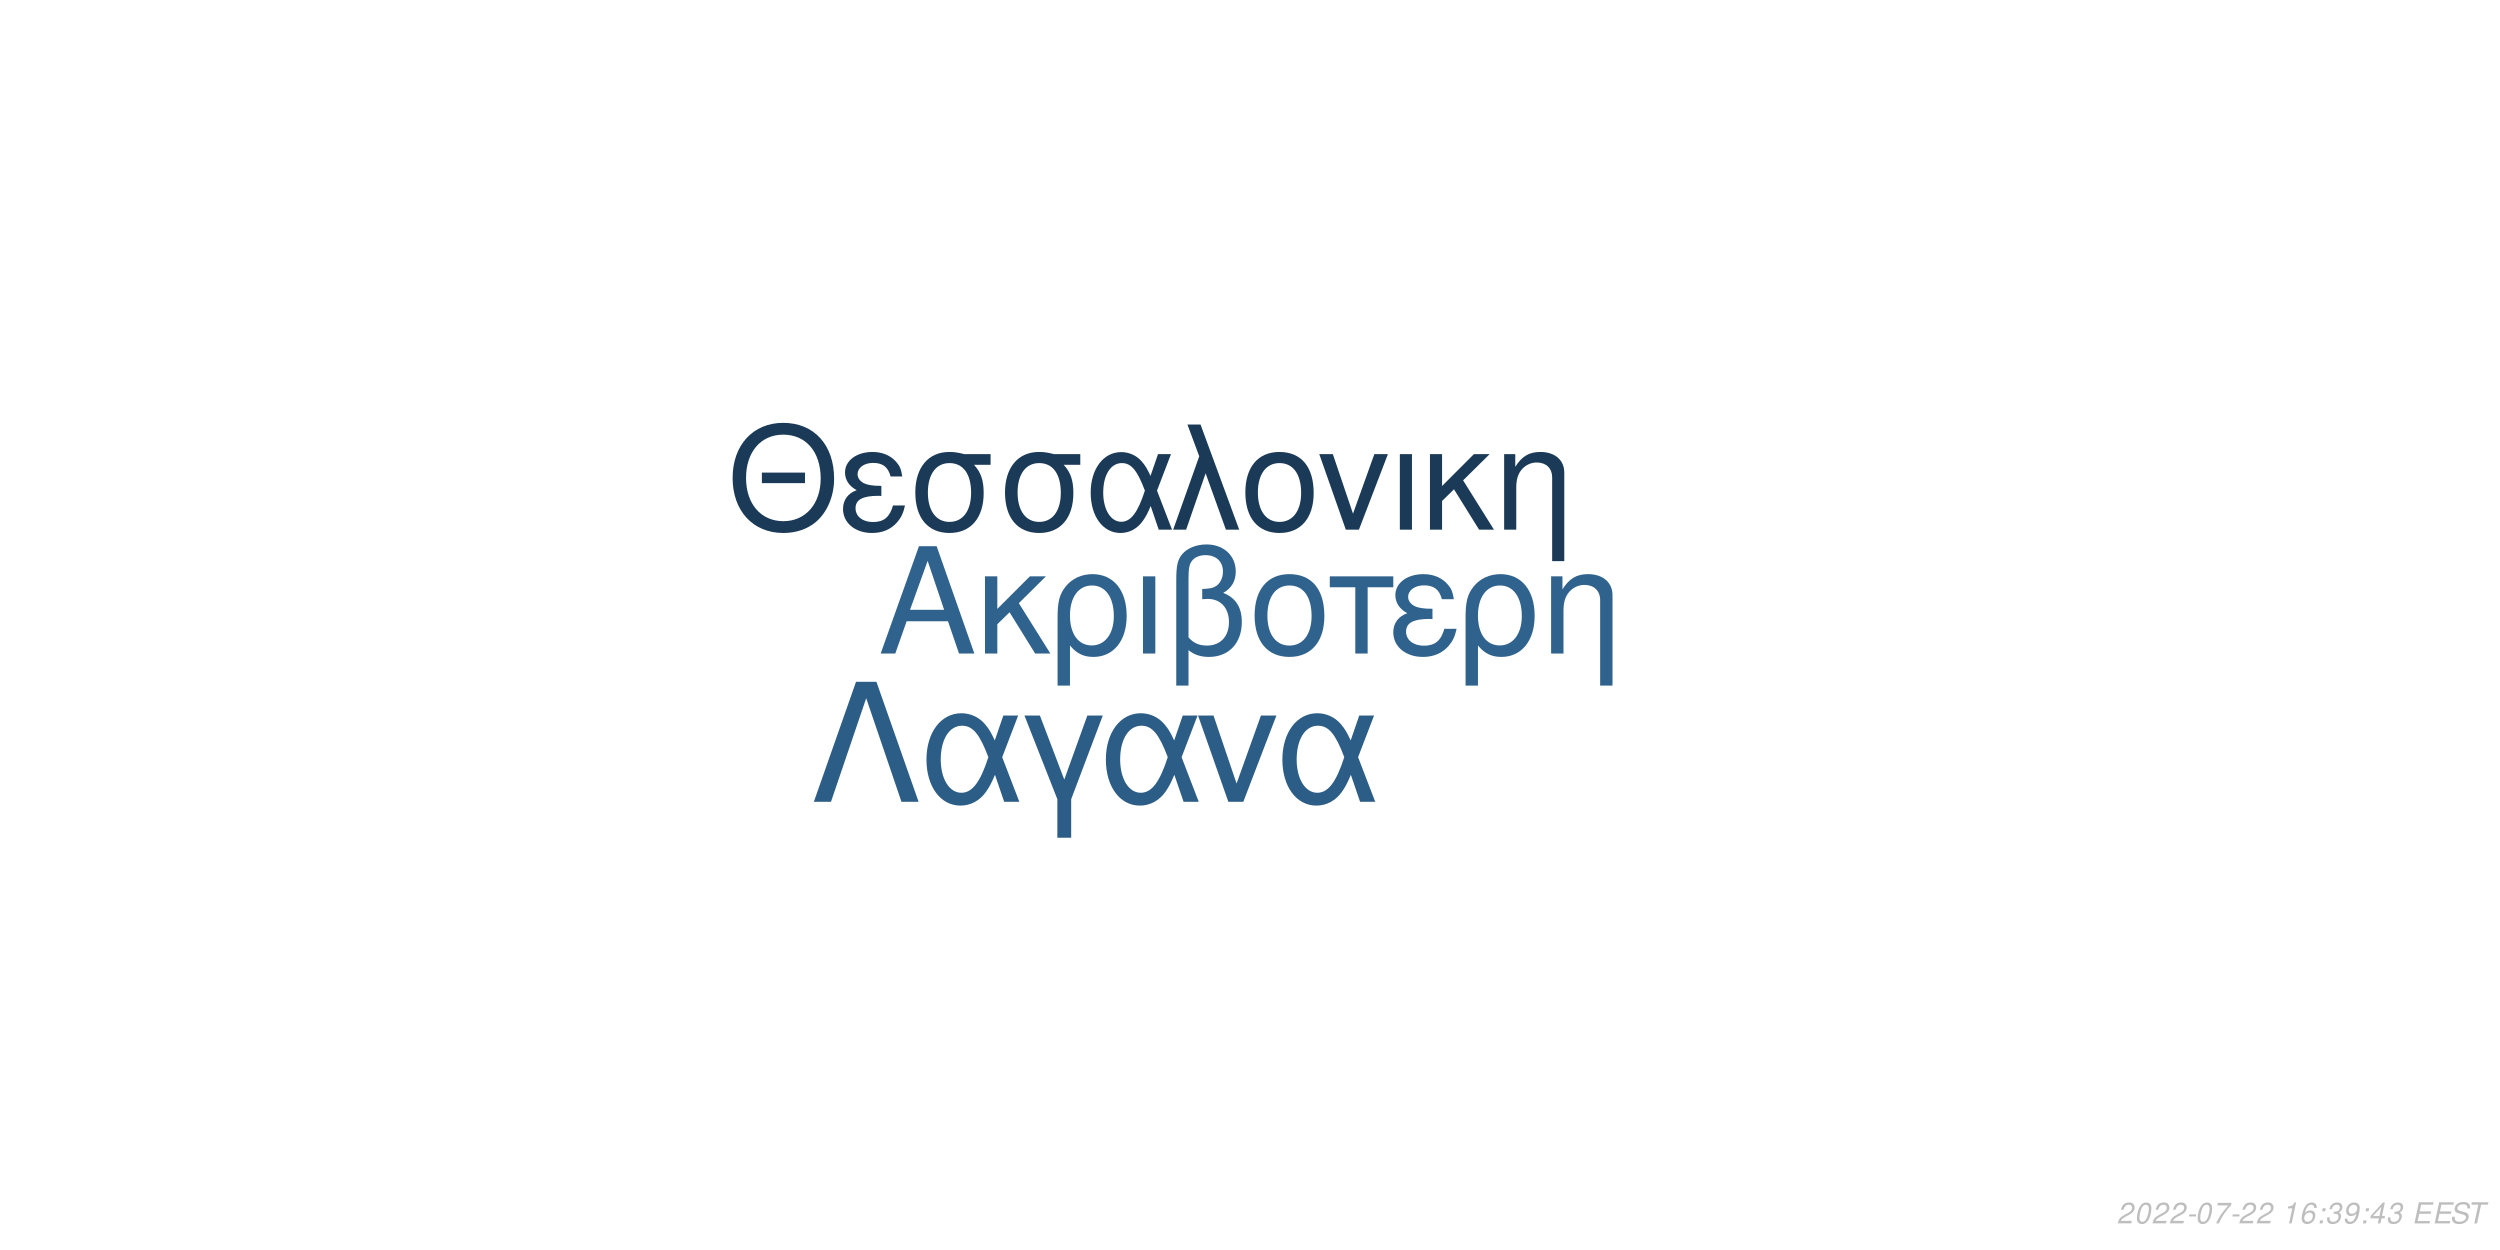
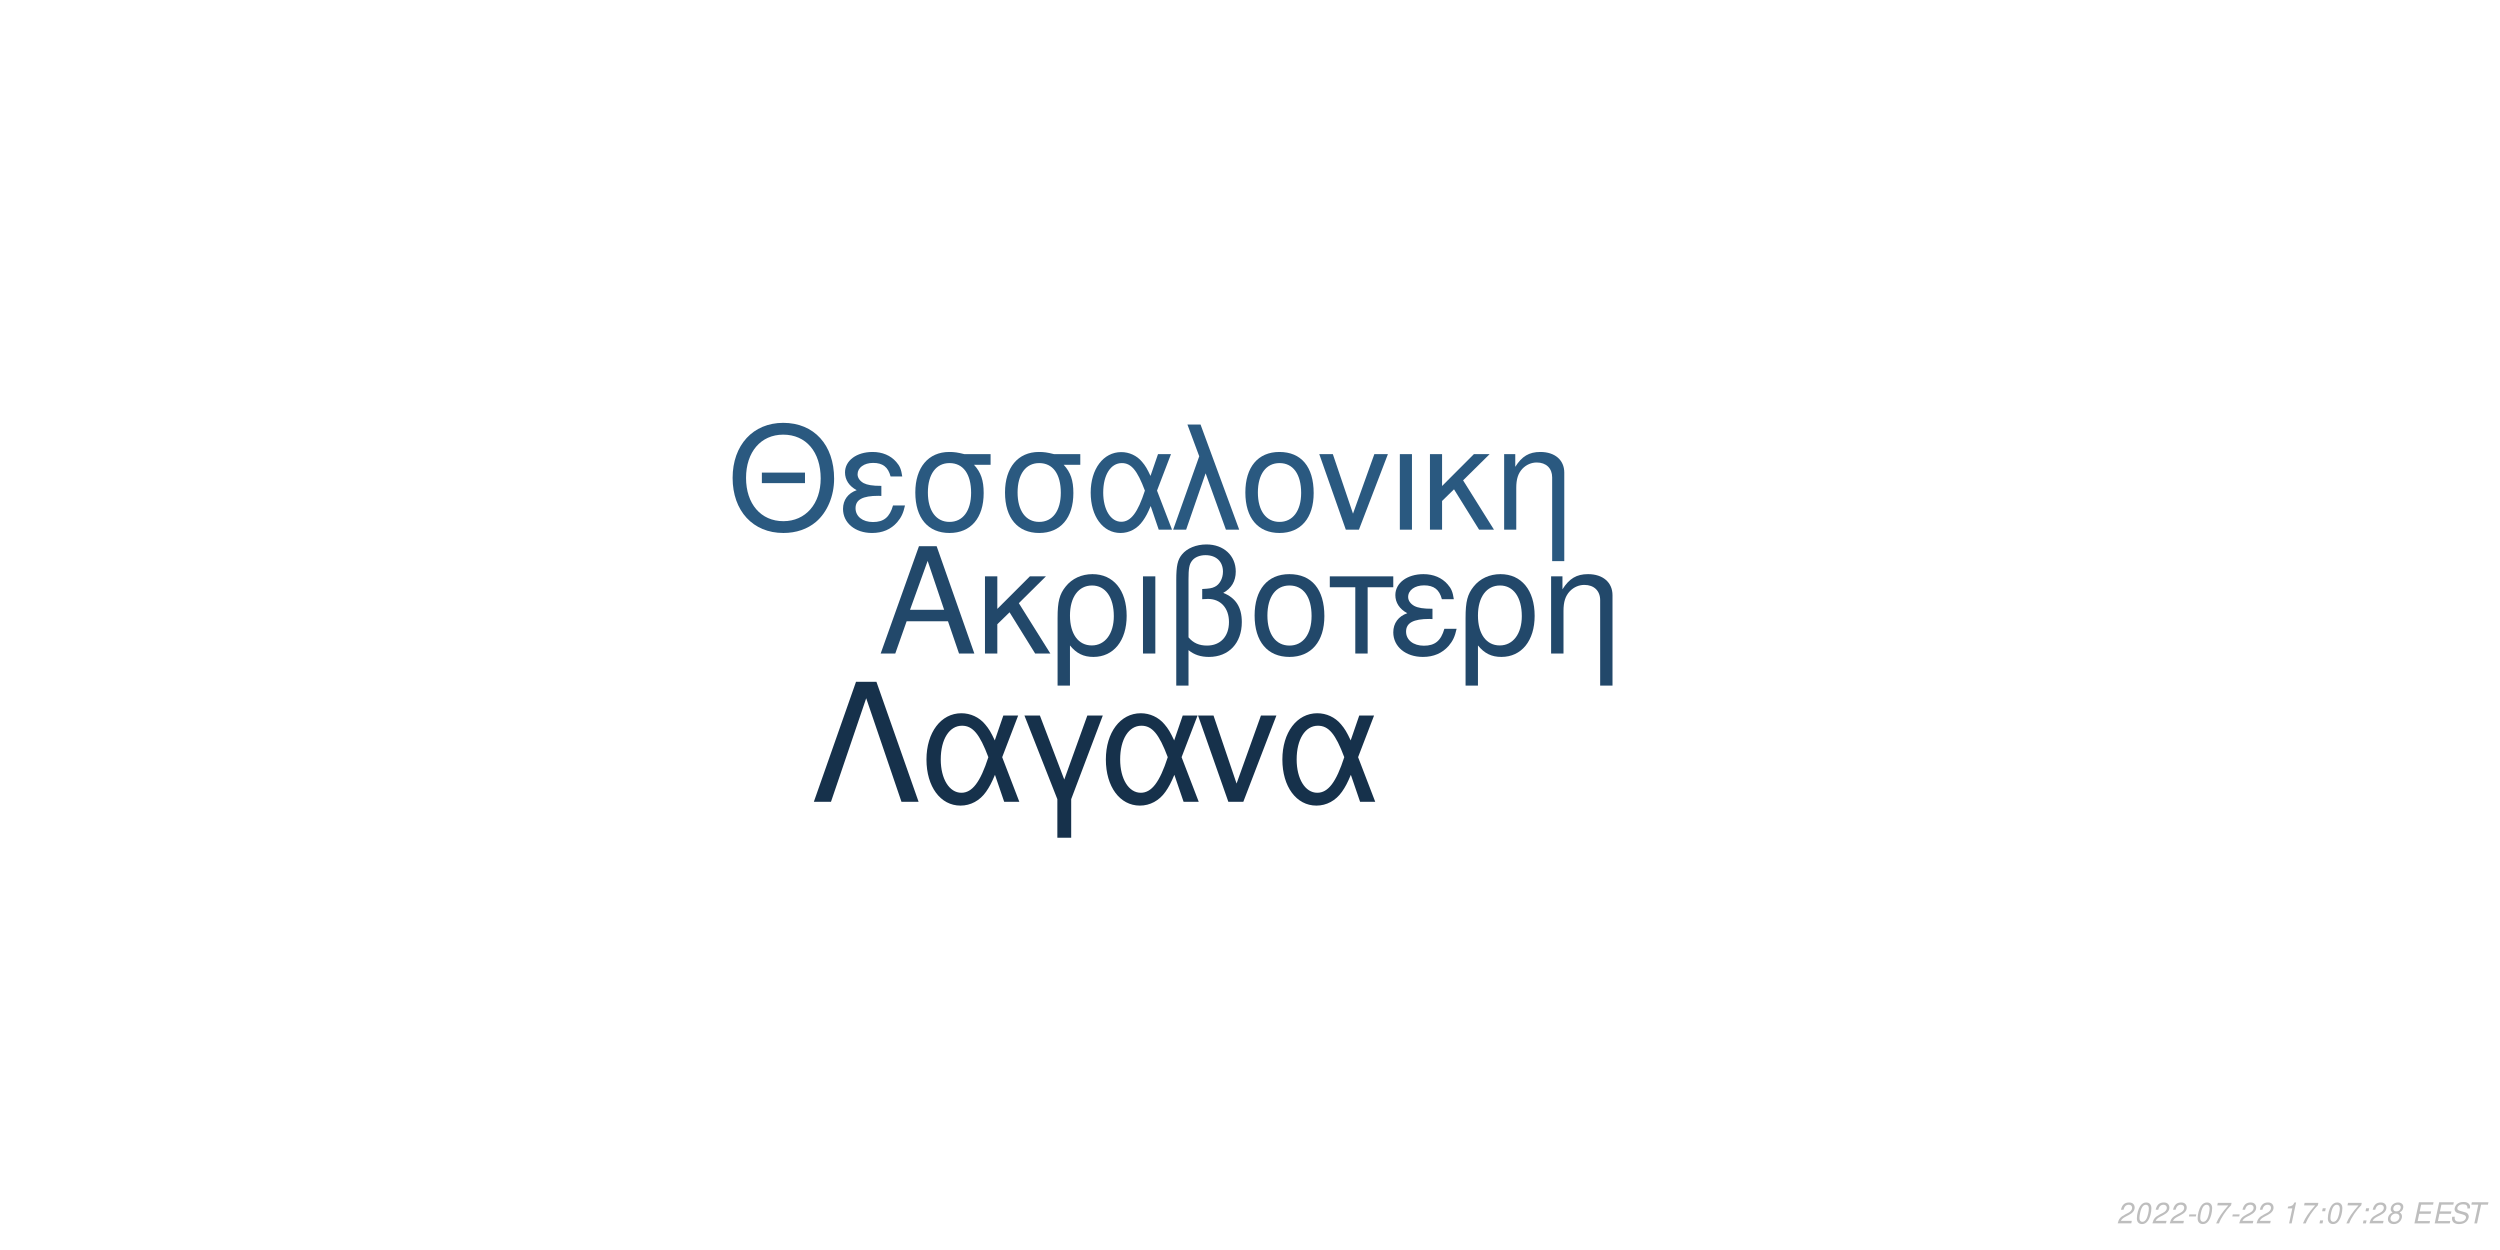
<svg xmlns="http://www.w3.org/2000/svg" xmlns:xlink="http://www.w3.org/1999/xlink" width="864pt" height="432pt" viewBox="0 0 864 432" version="1.1">
  <defs>
    <g>
      <symbol overflow="visible" id="glyph0-0">
        <path style="stroke:none;" d="" />
      </symbol>
      <symbol overflow="visible" id="glyph0-1">
        <path style="stroke:none;" d="M 24.125 -11.141 L 27.938 0 L 33.234 0 L 20.203 -37.094 L 14.094 -37.094 L 0.859 0 L 5.906 0 L 9.828 -11.141 Z M 22.797 -15.109 L 11 -15.109 L 17.094 -32.016 Z M 22.797 -15.109 " />
      </symbol>
      <symbol overflow="visible" id="glyph0-2">
        <path style="stroke:none;" d="M 7.172 -15.422 L 7.172 -26.672 L 2.906 -26.672 L 2.906 0 L 7.172 0 L 7.172 -10.125 L 11.406 -14.25 L 20.25 0 L 25.5 0 L 14.609 -17.406 L 23.969 -26.672 L 18.422 -26.672 Z M 7.172 -15.422 " />
      </symbol>
      <symbol overflow="visible" id="glyph0-3">
        <path style="stroke:none;" d="M 3 11.094 L 7.281 11.094 L 7.281 -2.797 C 9.516 -0.047 11.953 1.172 15.375 1.172 C 22.344 1.172 26.875 -4.422 26.875 -13.031 C 26.875 -21.891 22.297 -27.438 15.062 -27.438 C 11.297 -27.438 7.984 -25.906 5.797 -23.156 C 3.672 -20.516 3 -17.969 3 -12.359 Z M 14.906 -23.516 C 19.547 -23.516 22.438 -19.438 22.438 -12.922 C 22.438 -6.812 19.391 -2.797 14.812 -2.797 C 10.172 -2.797 7.281 -6.766 7.281 -13.125 C 7.281 -19.484 10.234 -23.516 14.906 -23.516 Z M 14.906 -23.516 " />
      </symbol>
      <symbol overflow="visible" id="glyph0-4">
        <path style="stroke:none;" d="M 3.516 0 L 7.781 0 L 7.781 -26.672 L 3.516 -26.672 Z M 3.516 0 " />
      </symbol>
      <symbol overflow="visible" id="glyph0-5">
        <path style="stroke:none;" d="M 4.016 11.094 L 8.25 11.094 L 8.25 -1.172 C 10.172 0.406 12.422 1.172 15.312 1.172 C 22.188 1.172 26.672 -3.609 26.672 -10.891 C 26.672 -15.984 24.578 -19.234 20.25 -20.969 C 23.109 -22.547 24.578 -25.031 24.578 -28.344 C 24.578 -33.844 20.406 -37.703 14.453 -37.703 C 10.938 -37.703 7.734 -36.391 6 -34.25 C 4.484 -32.422 4.016 -30.328 4.016 -25.391 Z M 8.25 -25.656 C 8.25 -29.359 8.5 -30.844 9.469 -32.062 C 10.375 -33.281 12.156 -34 14.094 -34 C 17.812 -34 20.156 -31.812 20.156 -28.297 C 20.156 -25.953 18.984 -23.812 17.297 -23.047 C 16.281 -22.547 15.469 -22.438 12.984 -22.297 L 12.984 -18.781 C 13.734 -18.828 14.344 -18.875 14.969 -18.875 C 19.344 -18.875 22.234 -15.719 22.234 -10.891 C 22.234 -5.906 19.281 -2.75 14.656 -2.75 C 11.953 -2.75 9.922 -3.609 8.25 -5.594 Z M 8.25 -25.656 " />
      </symbol>
      <symbol overflow="visible" id="glyph0-6">
        <path style="stroke:none;" d="M 14.094 -27.438 C 6.562 -27.438 2.094 -22.094 2.094 -13.125 C 2.094 -4.125 6.562 1.172 14.141 1.172 C 21.672 1.172 26.203 -4.172 26.203 -12.922 C 26.203 -22.188 21.828 -27.438 14.094 -27.438 Z M 14.141 -23.516 C 18.938 -23.516 21.781 -19.594 21.781 -12.984 C 21.781 -6.672 18.828 -2.75 14.141 -2.75 C 9.422 -2.75 6.516 -6.672 6.516 -13.125 C 6.516 -19.594 9.422 -23.516 14.141 -23.516 Z M 14.141 -23.516 " />
      </symbol>
      <symbol overflow="visible" id="glyph0-7">
        <path style="stroke:none;" d="M 7.891 0 L 12.156 0 L 12.156 -22.906 L 21.016 -22.906 L 21.016 -26.672 L -0.922 -26.672 L -0.922 -22.906 L 7.891 -22.906 Z M 7.891 0 " />
      </symbol>
      <symbol overflow="visible" id="glyph0-8">
        <path style="stroke:none;" d="M 14.562 -15.469 C 11.344 -15.469 9.562 -15.781 8.297 -16.438 C 6.922 -17.203 6.156 -18.328 6.156 -19.547 C 6.156 -21.891 8.453 -23.562 11.656 -23.562 C 15.062 -23.562 16.953 -22.094 17.812 -18.781 L 21.938 -18.781 C 21.578 -21.266 21.062 -22.5 19.797 -23.922 C 17.812 -26.203 14.906 -27.438 11.453 -27.438 C 5.797 -27.438 1.734 -24.375 1.734 -20.203 C 1.734 -17.609 3.156 -15.375 5.859 -13.938 C 2.797 -12.875 1.016 -10.484 1.016 -7.328 C 1.016 -2.391 5.297 1.172 11.25 1.172 C 14.969 1.172 17.906 -0.109 20.156 -2.641 C 21.578 -4.328 22.297 -5.797 22.906 -8.547 L 18.672 -8.547 C 17.5 -4.422 15.422 -2.703 11.609 -2.703 C 7.938 -2.703 5.438 -4.688 5.438 -7.578 C 5.438 -10.578 7.938 -11.953 13.484 -11.953 C 13.641 -11.953 14.094 -11.953 14.562 -11.906 Z M 14.562 -15.469 " />
      </symbol>
      <symbol overflow="visible" id="glyph0-9">
        <path style="stroke:none;" d="M 3.562 -26.672 L 3.562 0 L 7.844 0 L 7.844 -14.703 C 7.844 -17.906 8.5 -19.891 10.031 -21.531 C 11.406 -22.953 13.188 -23.719 15.062 -23.719 C 18.375 -23.719 20.516 -21.672 20.516 -18.469 L 20.516 11.094 L 24.781 11.094 L 24.781 -20.156 C 24.781 -24.578 21.469 -27.438 16.328 -27.438 C 12.359 -27.438 9.828 -25.906 7.484 -22.188 L 7.484 -26.672 Z M 3.562 -26.672 " />
      </symbol>
      <symbol overflow="visible" id="glyph1-0">
        <path style="stroke:none;" d="" />
      </symbol>
      <symbol overflow="visible" id="glyph1-1">
        <path style="stroke:none;" d="M 26.859 -19.734 L 11.953 -19.734 L 11.953 -16.094 L 26.859 -16.094 Z M 19.328 -36.922 C 8.922 -36.922 1.844 -29.25 1.844 -17.891 C 1.844 -6.484 8.875 1.141 19.391 1.141 C 23.812 1.141 27.703 -0.203 30.641 -2.688 C 34.578 -6.031 36.922 -11.656 36.922 -17.594 C 36.922 -29.297 30 -36.922 19.328 -36.922 Z M 19.328 -32.844 C 27.203 -32.844 32.281 -26.906 32.281 -17.688 C 32.281 -8.922 27.062 -2.938 19.391 -2.938 C 11.609 -2.938 6.484 -8.922 6.484 -17.891 C 6.484 -26.859 11.609 -32.844 19.328 -32.844 Z M 19.328 -32.844 " />
      </symbol>
      <symbol overflow="visible" id="glyph1-2">
        <path style="stroke:none;" d="M 14.25 -15.141 C 11.109 -15.141 9.375 -15.453 8.125 -16.094 C 6.781 -16.844 6.031 -17.938 6.031 -19.141 C 6.031 -21.422 8.266 -23.078 11.406 -23.078 C 14.75 -23.078 16.594 -21.625 17.438 -18.391 L 21.469 -18.391 C 21.125 -20.828 20.625 -22.031 19.391 -23.422 C 17.438 -25.656 14.594 -26.859 11.219 -26.859 C 5.688 -26.859 1.688 -23.875 1.688 -19.781 C 1.688 -17.234 3.094 -15.047 5.734 -13.656 C 2.734 -12.609 1 -10.266 1 -7.172 C 1 -2.344 5.188 1.141 11.016 1.141 C 14.656 1.141 17.547 -0.094 19.734 -2.594 C 21.125 -4.234 21.828 -5.688 22.422 -8.375 L 18.281 -8.375 C 17.141 -4.328 15.094 -2.641 11.359 -2.641 C 7.766 -2.641 5.328 -4.578 5.328 -7.422 C 5.328 -10.359 7.766 -11.703 13.203 -11.703 C 13.359 -11.703 13.797 -11.703 14.25 -11.656 Z M 14.25 -15.141 " />
      </symbol>
      <symbol overflow="visible" id="glyph1-3">
        <path style="stroke:none;" d="M 29 -26.109 L 19.938 -26.109 C 17.594 -26.703 16.438 -26.859 14.703 -26.859 C 7.469 -26.859 2.984 -21.469 2.984 -12.859 C 2.984 -4.031 7.375 1.141 14.797 1.141 C 22.172 1.141 26.609 -4.078 26.609 -12.656 C 26.609 -17.047 25.656 -19.828 23.266 -22.422 L 29 -22.422 Z M 14.797 -23.016 C 19.531 -23.016 22.266 -19.234 22.266 -12.75 C 22.266 -6.531 19.438 -2.688 14.797 -2.688 C 10.172 -2.688 7.328 -6.531 7.328 -12.859 C 7.328 -19.188 10.172 -23.016 14.797 -23.016 Z M 14.797 -23.016 " />
      </symbol>
      <symbol overflow="visible" id="glyph1-4">
        <path style="stroke:none;" d="M 29.344 -26.109 L 24.859 -26.109 L 22.266 -18.578 C 21.125 -21.031 20.484 -22.125 19.328 -23.469 C 17.547 -25.609 14.906 -26.812 12.156 -26.812 C 5.984 -26.812 1.594 -20.984 1.594 -12.812 C 1.594 -4.578 5.828 1.141 11.906 1.141 C 14.953 1.141 17.734 -0.344 19.625 -3.047 C 20.672 -4.531 21.281 -5.688 22.328 -8.172 L 25.109 0 L 29.703 0 L 24.516 -13.5 Z M 20.328 -13.5 C 17.891 -5.922 15.453 -2.734 12.156 -2.734 C 8.516 -2.734 5.922 -6.922 5.922 -12.812 C 5.922 -18.938 8.516 -23.016 12.359 -23.016 C 15.594 -23.016 17.688 -20.531 20.328 -13.5 Z M 20.328 -13.5 " />
      </symbol>
      <symbol overflow="visible" id="glyph1-5">
        <path style="stroke:none;" d="M 1.094 0 L 5.578 0 L 12.312 -19.484 L 19.328 0 L 23.922 0 L 10.562 -36.328 L 6.031 -36.328 L 10.109 -25.359 Z M 1.094 0 " />
      </symbol>
      <symbol overflow="visible" id="glyph1-6">
        <path style="stroke:none;" d="M 13.797 -26.859 C 6.422 -26.859 2.047 -21.625 2.047 -12.859 C 2.047 -4.031 6.422 1.141 13.859 1.141 C 21.234 1.141 25.656 -4.078 25.656 -12.656 C 25.656 -21.719 21.375 -26.859 13.797 -26.859 Z M 13.859 -23.016 C 18.531 -23.016 21.328 -19.188 21.328 -12.703 C 21.328 -6.531 18.438 -2.688 13.859 -2.688 C 9.219 -2.688 6.375 -6.531 6.375 -12.859 C 6.375 -19.188 9.219 -23.016 13.859 -23.016 Z M 13.859 -23.016 " />
      </symbol>
      <symbol overflow="visible" id="glyph1-7">
        <path style="stroke:none;" d="M 14.297 0 L 24.312 -26.109 L 19.625 -26.109 L 12.25 -5.531 L 5.281 -26.109 L 0.594 -26.109 L 9.766 0 Z M 14.297 0 " />
      </symbol>
      <symbol overflow="visible" id="glyph1-8">
        <path style="stroke:none;" d="M 3.438 0 L 7.625 0 L 7.625 -26.109 L 3.438 -26.109 Z M 3.438 0 " />
      </symbol>
      <symbol overflow="visible" id="glyph1-9">
        <path style="stroke:none;" d="M 7.031 -15.094 L 7.031 -26.109 L 2.844 -26.109 L 2.844 0 L 7.031 0 L 7.031 -9.922 L 11.156 -13.953 L 19.828 0 L 24.969 0 L 14.297 -17.047 L 23.469 -26.109 L 18.031 -26.109 Z M 7.031 -15.094 " />
      </symbol>
      <symbol overflow="visible" id="glyph1-10">
        <path style="stroke:none;" d="M 3.484 -26.109 L 3.484 0 L 7.672 0 L 7.672 -14.406 C 7.672 -17.547 8.328 -19.484 9.812 -21.078 C 11.156 -22.469 12.906 -23.219 14.75 -23.219 C 17.984 -23.219 20.078 -21.234 20.078 -18.094 L 20.078 10.859 L 24.266 10.859 L 24.266 -19.734 C 24.266 -24.062 21.031 -26.859 16 -26.859 C 12.109 -26.859 9.609 -25.359 7.328 -21.719 L 7.328 -26.109 Z M 3.484 -26.109 " />
      </symbol>
      <symbol overflow="visible" id="glyph2-0">
        <path style="stroke:none;" d="" />
      </symbol>
      <symbol overflow="visible" id="glyph2-1">
        <path style="stroke:none;" d="M 22.531 -41.484 L 15.484 -41.484 L 0.906 0 L 6.828 0 L 19 -35.797 L 31.188 0 L 37.109 0 Z M 22.531 -41.484 " />
      </symbol>
      <symbol overflow="visible" id="glyph2-2">
        <path style="stroke:none;" d="M 33.516 -29.812 L 28.391 -29.812 L 25.438 -21.219 C 24.125 -24.016 23.391 -25.266 22.078 -26.797 C 20.031 -29.25 17.016 -30.609 13.891 -30.609 C 6.828 -30.609 1.828 -23.953 1.828 -14.625 C 1.828 -5.234 6.656 1.312 13.594 1.312 C 17.078 1.312 20.266 -0.391 22.422 -3.469 C 23.609 -5.172 24.297 -6.484 25.5 -9.328 L 28.688 0 L 33.922 0 L 28 -15.422 Z M 23.219 -15.422 C 20.422 -6.766 17.641 -3.125 13.891 -3.125 C 9.734 -3.125 6.766 -7.906 6.766 -14.625 C 6.766 -21.625 9.734 -26.297 14.109 -26.297 C 17.812 -26.297 20.203 -23.453 23.219 -15.422 Z M 23.219 -15.422 " />
      </symbol>
      <symbol overflow="visible" id="glyph2-3">
        <path style="stroke:none;" d="M 12.062 12.406 L 16.844 12.406 L 16.844 -0.906 L 27.766 -29.812 L 22.422 -29.812 L 14.453 -7.688 L 6.031 -29.812 L 0.688 -29.812 L 12.062 -0.906 Z M 12.062 12.406 " />
      </symbol>
      <symbol overflow="visible" id="glyph2-4">
        <path style="stroke:none;" d="M 16.328 0 L 27.766 -29.812 L 22.422 -29.812 L 14 -6.312 L 6.031 -29.812 L 0.688 -29.812 L 11.156 0 Z M 16.328 0 " />
      </symbol>
      <symbol overflow="visible" id="glyph3-0">
        <path style="stroke:none;" d="" />
      </symbol>
      <symbol overflow="visible" id="glyph3-1">
        <path style="stroke:none;" d="M 5.234 -0.875 L 1.469 -0.875 C 1.641 -1.375 2.203 -1.891 3.109 -2.344 L 4.234 -2.938 C 5.562 -3.625 6.219 -4.469 6.219 -5.484 C 6.219 -5.938 6.062 -6.359 5.797 -6.656 C 5.469 -7.047 4.984 -7.234 4.312 -7.234 C 2.766 -7.234 1.891 -6.453 1.484 -4.734 L 2.375 -4.734 C 2.484 -5.188 2.609 -5.484 2.797 -5.75 C 3.094 -6.203 3.609 -6.453 4.188 -6.453 C 4.891 -6.453 5.344 -6.031 5.344 -5.375 C 5.344 -4.703 4.859 -4.094 4.016 -3.656 L 2.984 -3.125 C 1.234 -2.188 0.797 -1.656 0.344 -0.016 L 5.047 -0.016 Z M 5.234 -0.875 " />
      </symbol>
      <symbol overflow="visible" id="glyph3-2">
        <path style="stroke:none;" d="M 4.203 -7.234 C 3.375 -7.234 2.688 -6.812 2.125 -5.984 C 1.484 -5.047 0.984 -3.188 0.984 -1.734 C 0.984 -1.109 1.172 -0.562 1.484 -0.266 C 1.797 0.047 2.281 0.234 2.766 0.234 C 3.625 0.234 4.281 -0.156 4.859 -1.016 C 5.516 -1.953 6 -3.797 6 -5.266 C 6 -6.5 5.328 -7.234 4.203 -7.234 Z M 4.094 -6.453 C 4.734 -6.453 5.125 -5.984 5.125 -5.156 C 5.125 -4.203 4.781 -2.625 4.406 -1.812 C 3.984 -0.938 3.516 -0.547 2.875 -0.547 C 2.25 -0.547 1.875 -1.031 1.875 -1.828 C 1.875 -2.797 2.203 -4.344 2.594 -5.203 C 2.984 -6.047 3.453 -6.453 4.094 -6.453 Z M 4.094 -6.453 " />
      </symbol>
      <symbol overflow="visible" id="glyph3-3">
        <path style="stroke:none;" d="M 3.516 -3.125 L 1.125 -3.125 L 0.969 -2.406 L 3.359 -2.406 Z M 3.516 -3.125 " />
      </symbol>
      <symbol overflow="visible" id="glyph3-4">
        <path style="stroke:none;" d="M 6.703 -7.094 L 1.953 -7.094 L 1.766 -6.219 L 5.594 -6.219 C 3.344 -3.688 2.266 -2.109 1.375 0 L 2.344 0 C 3.031 -1.906 4.828 -4.594 6.547 -6.281 Z M 6.703 -7.094 " />
      </symbol>
      <symbol overflow="visible" id="glyph3-5">
        <path style="stroke:none;" d="" />
      </symbol>
      <symbol overflow="visible" id="glyph3-6">
        <path style="stroke:none;" d="M 3.703 -5.188 L 2.594 0 L 3.469 0 L 5.016 -7.234 L 4.438 -7.234 C 3.906 -6.156 3.688 -6.016 2.234 -5.812 L 2.109 -5.188 Z M 3.703 -5.188 " />
      </symbol>
      <symbol overflow="visible" id="glyph3-7">
-         <path style="stroke:none;" d="M 6.125 -5.344 L 6.141 -5.625 C 6.141 -6.609 5.453 -7.234 4.391 -7.234 C 3.438 -7.234 2.641 -6.719 2.016 -5.703 C 1.422 -4.781 0.938 -2.953 0.938 -1.688 C 0.938 -0.516 1.688 0.234 2.859 0.234 C 3.703 0.234 4.438 -0.156 5 -0.875 C 5.406 -1.422 5.672 -2.156 5.672 -2.766 C 5.672 -3.812 4.969 -4.5 3.906 -4.5 C 3.234 -4.5 2.672 -4.234 2.094 -3.625 C 2.406 -5.375 3.234 -6.453 4.25 -6.453 C 4.703 -6.453 5.062 -6.234 5.172 -5.844 C 5.203 -5.719 5.234 -5.578 5.25 -5.344 Z M 3.656 -3.734 C 4.344 -3.734 4.797 -3.281 4.797 -2.625 C 4.797 -1.469 3.984 -0.547 2.984 -0.547 C 2.297 -0.547 1.812 -1.047 1.812 -1.766 C 1.812 -2.859 2.625 -3.734 3.656 -3.734 Z M 3.656 -3.734 " />
+         <path style="stroke:none;" d="M 2.359 -1.031 L 1.312 -1.031 L 1.094 0 L 2.141 0 Z M 3.266 -5.234 L 2.219 -5.234 L 2 -4.203 L 3.047 -4.203 Z M 3.266 -5.234 " />
      </symbol>
      <symbol overflow="visible" id="glyph3-8">
-         <path style="stroke:none;" d="M 2.359 -1.031 L 1.312 -1.031 L 1.094 0 L 2.141 0 Z M 3.266 -5.234 L 2.219 -5.234 L 2 -4.203 L 3.047 -4.203 Z M 3.266 -5.234 " />
+         <path style="stroke:none;" d="M 4.766 -3.797 C 5.078 -3.969 5.234 -4.078 5.438 -4.234 C 5.812 -4.594 6.062 -5.172 6.062 -5.734 C 6.062 -6.625 5.344 -7.234 4.266 -7.234 C 2.812 -7.234 1.703 -6.219 1.703 -4.875 C 1.703 -4.406 1.875 -4.125 2.359 -3.812 C 1.297 -3.312 0.75 -2.516 0.75 -1.469 C 0.75 -0.438 1.547 0.234 2.812 0.234 C 3.656 0.234 4.359 -0.094 4.938 -0.734 C 5.359 -1.234 5.609 -1.859 5.609 -2.438 C 5.609 -3.047 5.312 -3.516 4.766 -3.797 Z M 4.109 -6.453 C 4.797 -6.453 5.188 -6.125 5.188 -5.578 C 5.188 -5.266 5.062 -4.922 4.859 -4.672 C 4.562 -4.312 4.188 -4.156 3.656 -4.156 C 2.984 -4.156 2.594 -4.453 2.594 -4.984 C 2.594 -5.859 3.203 -6.453 4.109 -6.453 Z M 3.453 -3.406 C 4.234 -3.406 4.734 -2.984 4.734 -2.312 C 4.734 -1.312 3.922 -0.547 2.875 -0.547 C 2.125 -0.547 1.625 -0.969 1.625 -1.625 C 1.625 -2.609 2.438 -3.406 3.453 -3.406 Z M 3.453 -3.406 " />
      </symbol>
      <symbol overflow="visible" id="glyph3-9">
-         <path style="stroke:none;" d="M 2.922 -3.312 C 3.125 -3.344 3.234 -3.344 3.375 -3.344 C 4.203 -3.344 4.688 -3 4.688 -2.406 C 4.688 -1.312 3.906 -0.547 2.781 -0.547 C 2.047 -0.547 1.594 -0.938 1.594 -1.562 C 1.594 -1.719 1.609 -1.844 1.656 -2.094 L 0.766 -2.094 C 0.734 -1.797 0.719 -1.641 0.719 -1.469 C 0.719 -0.375 1.406 0.234 2.641 0.234 C 3.547 0.234 4.297 -0.078 4.812 -0.656 C 5.266 -1.156 5.562 -1.875 5.562 -2.547 C 5.562 -3.125 5.344 -3.453 4.797 -3.734 C 5.641 -4.234 6.016 -4.844 6.016 -5.734 C 6.016 -6.656 5.312 -7.234 4.203 -7.234 C 3.375 -7.234 2.672 -6.938 2.188 -6.375 C 1.891 -6.031 1.703 -5.641 1.516 -4.906 L 2.391 -4.906 C 2.5 -5.359 2.594 -5.594 2.734 -5.812 C 3.047 -6.234 3.516 -6.453 4.078 -6.453 C 4.734 -6.453 5.141 -6.125 5.141 -5.578 C 5.141 -5.188 5.016 -4.797 4.797 -4.547 C 4.516 -4.234 4 -4.062 3.266 -4.062 L 3.078 -4.062 Z M 2.922 -3.312 " />
+         <path style="stroke:none;" d="M 2.547 -3.312 L 6.5 -3.312 L 6.688 -4.141 L 2.719 -4.141 L 3.219 -6.469 L 7.344 -6.469 L 7.516 -7.297 L 2.453 -7.297 L 0.906 0 L 6.125 0 L 6.297 -0.812 L 2.016 -0.812 Z M 2.547 -3.312 " />
      </symbol>
      <symbol overflow="visible" id="glyph3-10">
-         <path style="stroke:none;" d="M 0.844 -1.656 C 0.844 -1.547 0.844 -1.438 0.844 -1.375 C 0.844 -0.406 1.531 0.234 2.578 0.234 C 3.203 0.234 3.766 0.016 4.297 -0.438 C 4.938 -1 5.312 -1.656 5.594 -2.719 C 5.844 -3.672 6.016 -4.766 6.016 -5.375 C 6.016 -5.844 5.844 -6.328 5.547 -6.656 C 5.203 -7.031 4.703 -7.234 4.062 -7.234 C 2.516 -7.234 1.297 -5.938 1.297 -4.266 C 1.297 -3.203 1.984 -2.547 3.047 -2.547 C 3.484 -2.547 3.953 -2.672 4.281 -2.891 C 4.406 -2.984 4.547 -3.078 4.828 -3.344 C 4.438 -1.484 3.703 -0.547 2.703 -0.547 C 2.109 -0.547 1.719 -0.938 1.719 -1.547 L 1.719 -1.656 Z M 3.953 -6.453 C 4.625 -6.453 5.141 -5.953 5.141 -5.281 C 5.141 -4.188 4.312 -3.312 3.297 -3.312 C 2.594 -3.312 2.172 -3.734 2.172 -4.453 C 2.172 -5.562 2.984 -6.453 3.953 -6.453 Z M 3.953 -6.453 " />
+         <path style="stroke:none;" d="M 7.062 -5.156 C 7.125 -5.438 7.141 -5.562 7.141 -5.703 C 7.141 -6.156 6.938 -6.594 6.594 -6.891 C 6.188 -7.25 5.656 -7.406 4.875 -7.406 C 3.844 -7.406 3.047 -7.125 2.5 -6.562 C 2.094 -6.141 1.781 -5.438 1.781 -4.922 C 1.781 -4.297 2.219 -3.766 2.891 -3.562 L 4.594 -3.094 C 5.406 -2.859 5.734 -2.578 5.734 -2.094 C 5.734 -1.781 5.547 -1.406 5.266 -1.141 C 4.844 -0.766 4.266 -0.578 3.453 -0.578 C 2.328 -0.578 1.812 -0.984 1.812 -1.906 C 1.812 -2.047 1.812 -2.125 1.844 -2.312 L 0.984 -2.312 C 0.906 -2.062 0.891 -1.906 0.891 -1.688 C 0.891 -0.484 1.797 0.234 3.297 0.234 C 4.359 0.234 5.234 -0.062 5.812 -0.609 C 6.344 -1.078 6.688 -1.797 6.688 -2.375 C 6.688 -2.641 6.609 -2.906 6.453 -3.156 C 6.234 -3.5 5.938 -3.703 5.469 -3.828 L 3.75 -4.312 C 2.984 -4.547 2.734 -4.734 2.734 -5.188 C 2.734 -5.547 2.875 -5.844 3.188 -6.109 C 3.547 -6.438 4.031 -6.594 4.703 -6.594 C 5.266 -6.594 5.688 -6.484 5.906 -6.297 C 6.094 -6.125 6.219 -5.797 6.219 -5.516 C 6.219 -5.422 6.203 -5.344 6.188 -5.156 Z M 7.062 -5.156 " />
      </symbol>
      <symbol overflow="visible" id="glyph3-11">
-         <path style="stroke:none;" d="M 3.625 -1.75 L 3.266 0 L 4.141 0 L 4.516 -1.75 L 5.562 -1.75 L 5.734 -2.531 L 4.688 -2.531 L 5.688 -7.234 L 5.016 -7.234 L 0.844 -2.672 L 0.641 -1.75 Z M 3.797 -2.531 L 1.594 -2.531 L 4.469 -5.703 Z M 3.797 -2.531 " />
-       </symbol>
-       <symbol overflow="visible" id="glyph3-12">
-         <path style="stroke:none;" d="M 2.547 -3.312 L 6.5 -3.312 L 6.688 -4.141 L 2.719 -4.141 L 3.219 -6.469 L 7.344 -6.469 L 7.516 -7.297 L 2.453 -7.297 L 0.906 0 L 6.125 0 L 6.297 -0.812 L 2.016 -0.812 Z M 2.547 -3.312 " />
-       </symbol>
-       <symbol overflow="visible" id="glyph3-13">
-         <path style="stroke:none;" d="M 7.062 -5.156 C 7.125 -5.438 7.141 -5.562 7.141 -5.703 C 7.141 -6.156 6.938 -6.594 6.594 -6.891 C 6.188 -7.25 5.656 -7.406 4.875 -7.406 C 3.844 -7.406 3.047 -7.125 2.5 -6.562 C 2.094 -6.141 1.781 -5.438 1.781 -4.922 C 1.781 -4.297 2.219 -3.766 2.891 -3.562 L 4.594 -3.094 C 5.406 -2.859 5.734 -2.578 5.734 -2.094 C 5.734 -1.781 5.547 -1.406 5.266 -1.141 C 4.844 -0.766 4.266 -0.578 3.453 -0.578 C 2.328 -0.578 1.812 -0.984 1.812 -1.906 C 1.812 -2.047 1.812 -2.125 1.844 -2.312 L 0.984 -2.312 C 0.906 -2.062 0.891 -1.906 0.891 -1.688 C 0.891 -0.484 1.797 0.234 3.297 0.234 C 4.359 0.234 5.234 -0.062 5.812 -0.609 C 6.344 -1.078 6.688 -1.797 6.688 -2.375 C 6.688 -2.641 6.609 -2.906 6.453 -3.156 C 6.234 -3.5 5.938 -3.703 5.469 -3.828 L 3.75 -4.312 C 2.984 -4.547 2.734 -4.734 2.734 -5.188 C 2.734 -5.547 2.875 -5.844 3.188 -6.109 C 3.547 -6.438 4.031 -6.594 4.703 -6.594 C 5.266 -6.594 5.688 -6.484 5.906 -6.297 C 6.094 -6.125 6.219 -5.797 6.219 -5.516 C 6.219 -5.422 6.203 -5.344 6.188 -5.156 Z M 7.062 -5.156 " />
-       </symbol>
-       <symbol overflow="visible" id="glyph3-14">
        <path style="stroke:none;" d="M 4.938 -6.469 L 7.312 -6.469 L 7.484 -7.297 L 1.75 -7.297 L 1.578 -6.469 L 3.984 -6.469 L 2.609 0 L 3.547 0 Z M 4.938 -6.469 " />
      </symbol>
    </g>
  </defs>
  <g id="surface1">
    <rect x="0" y="0" width="864" height="432" style="fill:rgb(100%,100%,100%);fill-opacity:1;stroke:none;" />
-     <g style="fill:rgb(18.431%,38.431%,55.294%);fill-opacity:1;">
+     <g style="fill:rgb(13.333%,28.235%,41.569%);fill-opacity:1;">
      <use xlink:href="#glyph0-1" x="303.5" y="225.861" />
      <use xlink:href="#glyph0-2" x="337.5" y="225.861" />
      <use xlink:href="#glyph0-3" x="362.5" y="225.861" />
      <use xlink:href="#glyph0-4" x="391.5" y="225.861" />
      <use xlink:href="#glyph0-5" x="402.5" y="225.861" />
      <use xlink:href="#glyph0-6" x="431.5" y="225.861" />
      <use xlink:href="#glyph0-7" x="460.5" y="225.861" />
      <use xlink:href="#glyph0-8" x="480.5" y="225.861" />
      <use xlink:href="#glyph0-3" x="503.5" y="225.861" />
      <use xlink:href="#glyph0-9" x="532.5" y="225.861" />
    </g>
-     <g style="fill:rgb(10.196%,22.745%,34.118%);fill-opacity:1;">
+     <g style="fill:rgb(16.471%,34.902%,50.196%);fill-opacity:1;">
      <use xlink:href="#glyph1-1" x="251.348" y="183.058" />
      <use xlink:href="#glyph1-2" x="290.348" y="183.058" />
      <use xlink:href="#glyph1-3" x="313.348" y="183.058" />
      <use xlink:href="#glyph1-3" x="344.348" y="183.058" />
      <use xlink:href="#glyph1-4" x="375.348" y="183.058" />
      <use xlink:href="#glyph1-5" x="404.348" y="183.058" />
      <use xlink:href="#glyph1-6" x="428.348" y="183.058" />
      <use xlink:href="#glyph1-7" x="455.348" y="183.058" />
      <use xlink:href="#glyph1-8" x="480.348" y="183.058" />
      <use xlink:href="#glyph1-9" x="491.348" y="183.058" />
      <use xlink:href="#glyph1-10" x="516.348" y="183.058" />
    </g>
-     <g style="fill:rgb(17.255%,36.471%,52.549%);fill-opacity:1;">
+     <g style="fill:rgb(8.627%,19.216%,29.412%);fill-opacity:1;">
      <use xlink:href="#glyph2-1" x="280.359" y="277.105" />
      <use xlink:href="#glyph2-2" x="318.359" y="277.105" />
      <use xlink:href="#glyph2-3" x="353.359" y="277.105" />
      <use xlink:href="#glyph2-2" x="380.359" y="277.105" />
      <use xlink:href="#glyph2-4" x="413.359" y="277.105" />
      <use xlink:href="#glyph2-2" x="441.359" y="277.105" />
    </g>
    <g style="fill:rgb(74.51%,74.51%,74.51%);fill-opacity:1;">
      <use xlink:href="#glyph3-1" x="731.52" y="422.81" />
      <use xlink:href="#glyph3-2" x="737.52" y="422.81" />
      <use xlink:href="#glyph3-1" x="743.52" y="422.81" />
      <use xlink:href="#glyph3-1" x="749.52" y="422.81" />
      <use xlink:href="#glyph3-3" x="755.52" y="422.81" />
      <use xlink:href="#glyph3-2" x="758.52" y="422.81" />
      <use xlink:href="#glyph3-4" x="764.52" y="422.81" />
      <use xlink:href="#glyph3-3" x="770.52" y="422.81" />
      <use xlink:href="#glyph3-1" x="773.52" y="422.81" />
      <use xlink:href="#glyph3-1" x="779.52" y="422.81" />
      <use xlink:href="#glyph3-5" x="785.52" y="422.81" />
      <use xlink:href="#glyph3-6" x="788.52" y="422.81" />
-       <use xlink:href="#glyph3-7" x="794.52" y="422.81" />
-       <use xlink:href="#glyph3-8" x="800.52" y="422.81" />
-       <use xlink:href="#glyph3-9" x="803.52" y="422.81" />
-       <use xlink:href="#glyph3-10" x="809.52" y="422.81" />
-       <use xlink:href="#glyph3-8" x="815.52" y="422.81" />
-       <use xlink:href="#glyph3-11" x="818.52" y="422.81" />
-       <use xlink:href="#glyph3-9" x="824.52" y="422.81" />
+       <use xlink:href="#glyph3-4" x="794.52" y="422.81" />
+       <use xlink:href="#glyph3-7" x="800.52" y="422.81" />
+       <use xlink:href="#glyph3-2" x="803.52" y="422.81" />
+       <use xlink:href="#glyph3-4" x="809.52" y="422.81" />
+       <use xlink:href="#glyph3-7" x="815.52" y="422.81" />
+       <use xlink:href="#glyph3-1" x="818.52" y="422.81" />
+       <use xlink:href="#glyph3-8" x="824.52" y="422.81" />
      <use xlink:href="#glyph3-5" x="830.52" y="422.81" />
-       <use xlink:href="#glyph3-12" x="833.52" y="422.81" />
-       <use xlink:href="#glyph3-12" x="840.52" y="422.81" />
-       <use xlink:href="#glyph3-13" x="846.52" y="422.81" />
-       <use xlink:href="#glyph3-14" x="852.52" y="422.81" />
+       <use xlink:href="#glyph3-9" x="833.52" y="422.81" />
+       <use xlink:href="#glyph3-9" x="840.52" y="422.81" />
+       <use xlink:href="#glyph3-10" x="846.52" y="422.81" />
+       <use xlink:href="#glyph3-11" x="852.52" y="422.81" />
    </g>
  </g>
</svg>
